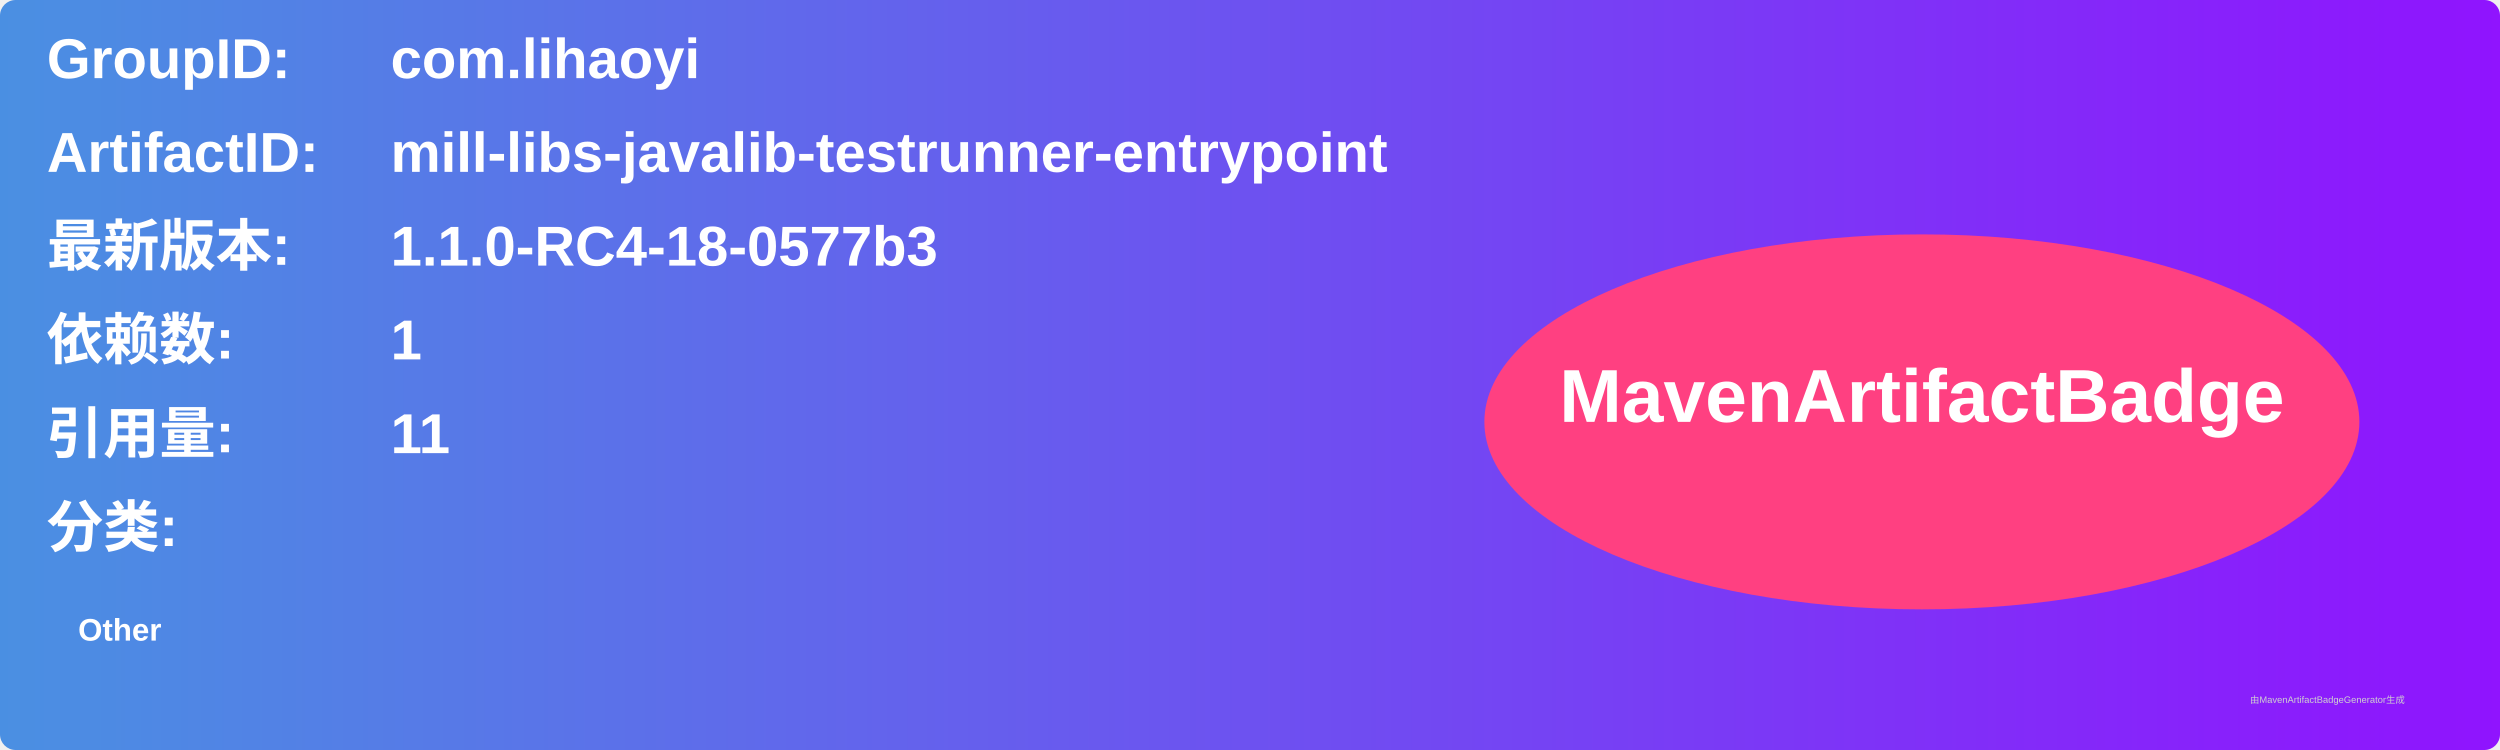
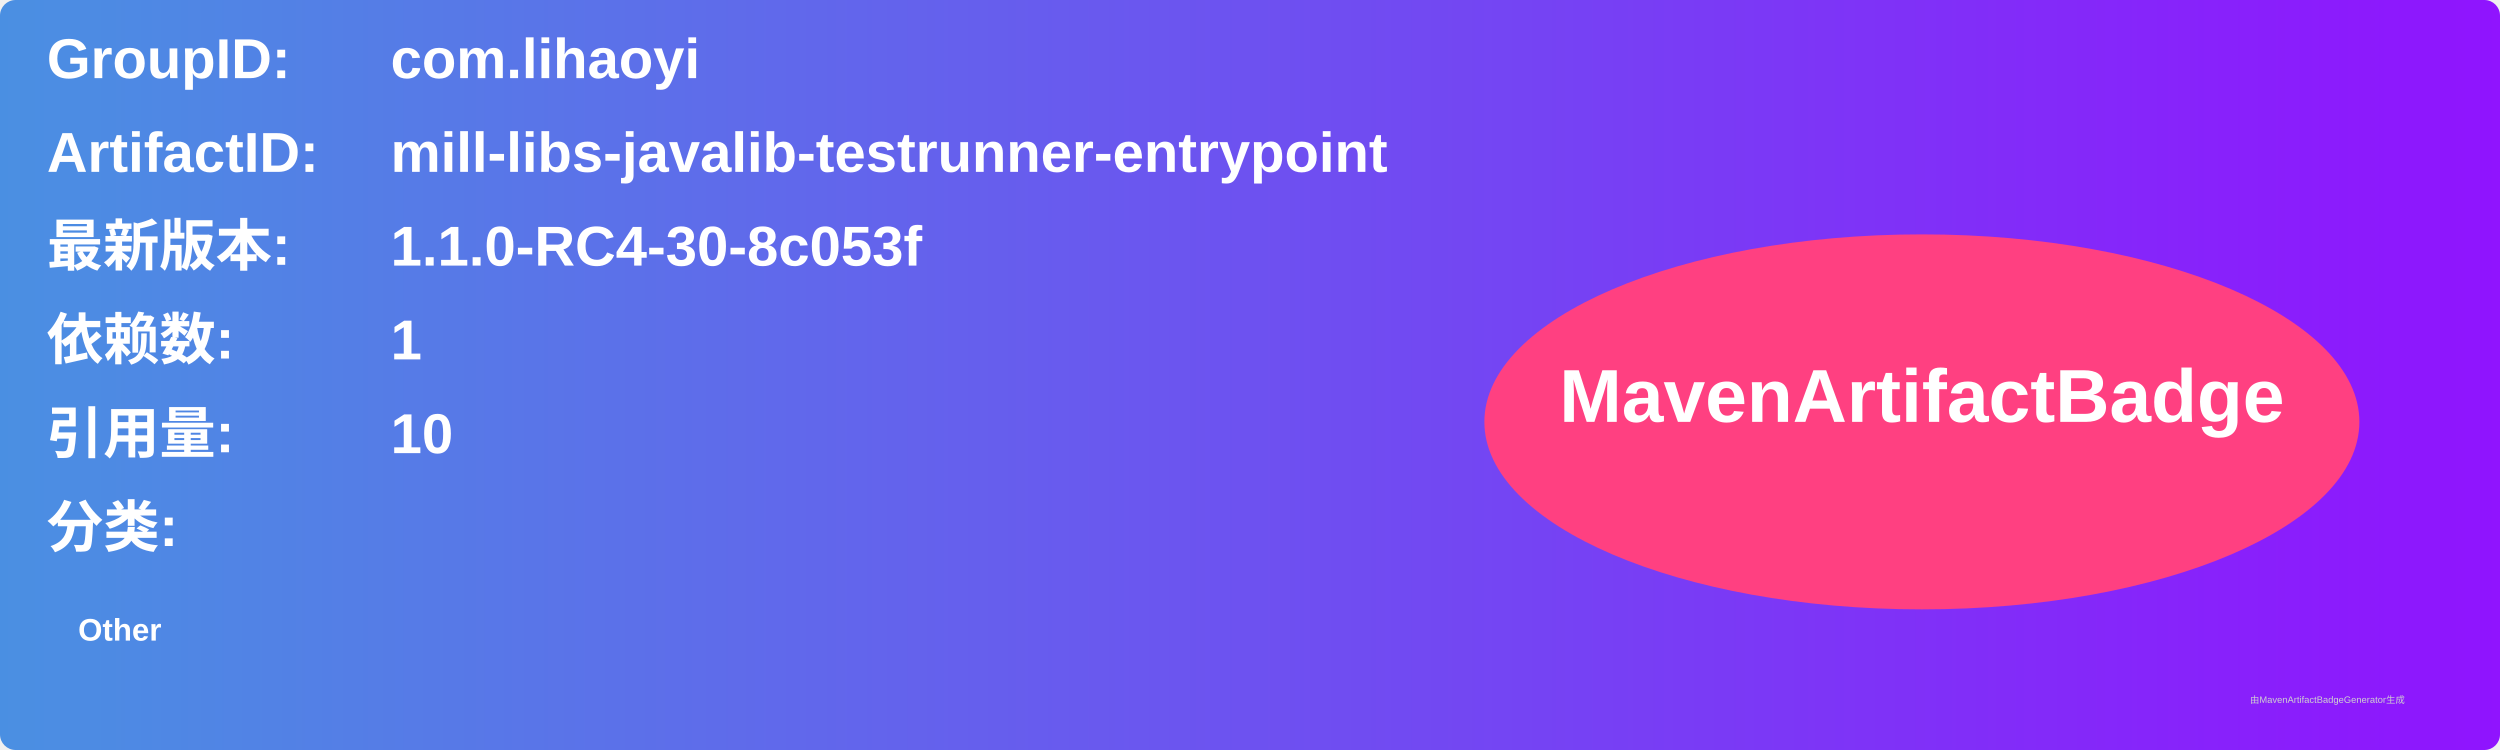
<svg xmlns="http://www.w3.org/2000/svg" width="800" height="240" viewBox="0 0 800 240">
  <linearGradient id="grad" x1="0%" y1="0%" x2="100%" y2="0%">
    <stop offset="0%" stop-color="#4a90e2" />
    <stop offset="100%" stop-color="#9013fe" />
  </linearGradient>
  <rect width="100%" height="100%" rx="5" ry="5" fill="url(#grad)" />
  <g transform="translate(15, 15)">
    <text x="0" y="10" font-family="Arial" font-size="18" fill="white" font-weight="bold" width="260">GroupID:</text>
    <text x="110" y="10" font-family="Arial" font-size="18" fill="white" font-weight="bold" width="460">com.lihaoyi</text>
    <text x="0" y="40" font-family="Arial" font-size="18" fill="white" font-weight="bold" width="260">ArtifactID:</text>
    <text x="110" y="40" font-family="Arial" font-size="18" fill="white" font-weight="bold" width="460">mill-libs-javalib-testrunner-entrypoint</text>
    <text x="0" y="70" font-family="Arial" font-size="18" fill="white" font-weight="bold">最新版本:</text>
    <text x="110" y="70" font-family="Arial" font-size="18" fill="white" font-weight="bold">
-       <tspan font-weight="bold">1.1.0-RC4-18-0577b3</tspan>
+       <tspan font-weight="bold">1.1.0-RC4-30-8c053f</tspan>
    </text>
    <text x="0" y="100" font-family="Arial" font-size="18" fill="white" font-weight="bold">依赖数: </text>
    <text x="110" y="100" font-family="Arial" font-size="18" fill="white">
      <tspan font-weight="bold">1</tspan>
    </text>
    <text x="0" y="130" font-family="Arial" font-size="18" fill="white" font-weight="bold">引用量: </text>
    <text x="110" y="130" font-family="Arial" font-size="18" fill="white">
-       <tspan font-weight="bold">11</tspan>
+       <tspan font-weight="bold">10</tspan>
    </text>
    <text x="0" y="160" font-family="Arial" font-size="18" fill="white" font-weight="bold">分类:</text>
    <text x="10" y="190" font-family="Arial" font-size="10" fill="white">
      <tspan font-weight="bold">Other</tspan>
    </text>
    <ellipse cx="600" cy="120" rx="140" ry="60" fill="#ff4081" />
    <text x="600" y="120" text-anchor="middle" font-family="Arial" font-size="24" fill="white" font-weight="bold">MavenArtifactBadge</text>
  </g>
  <text x="720" y="225" font-family="Arial" font-size="3" fill="#d0d0d0">由MavenArtifactBadgeGenerator生成</text>
</svg>
